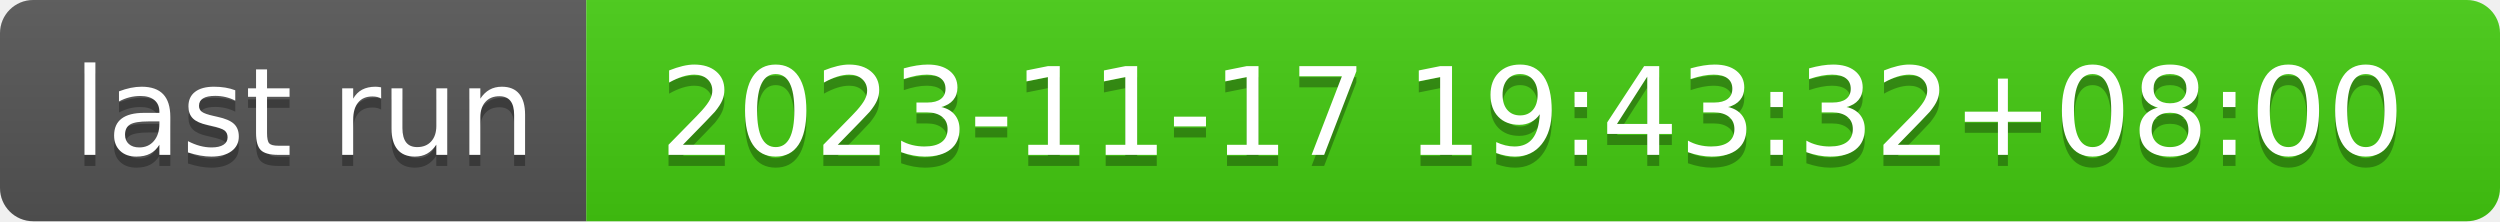
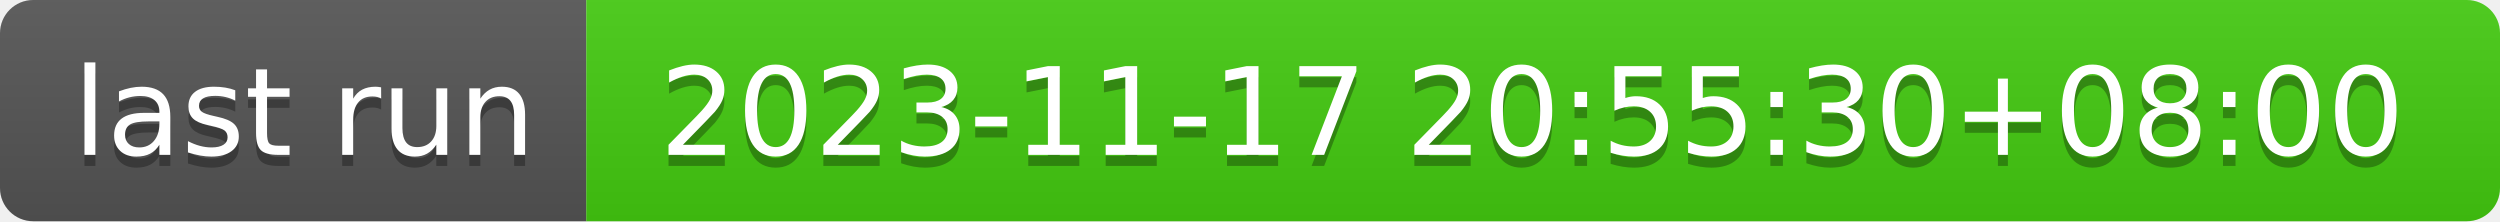
- <svg xmlns="http://www.w3.org/2000/svg" width="226" height="20" role="img" aria-label="last run: 2023-11-17 19:43:32+08:00">
+ <svg xmlns="http://www.w3.org/2000/svg" width="226" height="20" role="img" aria-label="last run: 2023-11-17 20:55:30+08:00">
  <linearGradient id="s" x2="0" y2="100%">
    <stop offset="0" stop-color="#bbb" stop-opacity=".1" />
    <stop offset="1" stop-opacity=".1" />
  </linearGradient>
  <clipPath id="r">
    <rect width="226" height="20" rx="3" fill="#fff" />
  </clipPath>
  <g clip-path="url(#r)">
    <rect width="53" height="20" fill="#555" />
    <rect x="53" width="173" height="20" fill="#4c1" />
    <rect width="226" height="20" fill="url(#s)" />
  </g>
  <g fill="#fff" text-anchor="middle" font-family="Verdana,Geneva,DejaVu Sans,sans-serif" text-rendering="geometricPrecision" font-size="110">
    <text aria-hidden="true" x="275" y="150" fill="#010101" fill-opacity=".3" transform="scale(.1)" textLength="430">last run</text>
    <text x="275" y="140" transform="scale(.1)" fill="#fff" textLength="430">last run</text>
-     <text aria-hidden="true" x="1385" y="150" fill="#010101" fill-opacity=".3" transform="scale(.1)" textLength="1630">2023-11-17 19:43:32+08:00</text>
-     <text x="1385" y="140" transform="scale(.1)" fill="#fff" textLength="1630">2023-11-17 19:43:32+08:00</text>
+     <text aria-hidden="true" x="1385" y="150" fill="#010101" fill-opacity=".3" transform="scale(.1)" textLength="1630">2023-11-17 20:55:30+08:00</text>
+     <text x="1385" y="140" transform="scale(.1)" fill="#fff" textLength="1630">2023-11-17 20:55:30+08:00</text>
  </g>
</svg>
